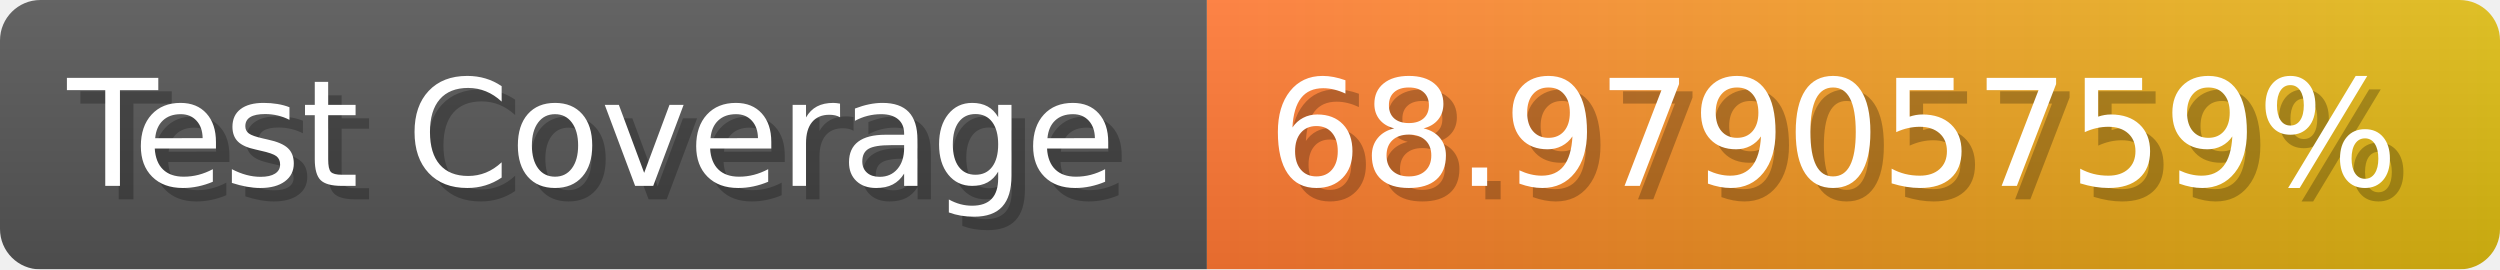
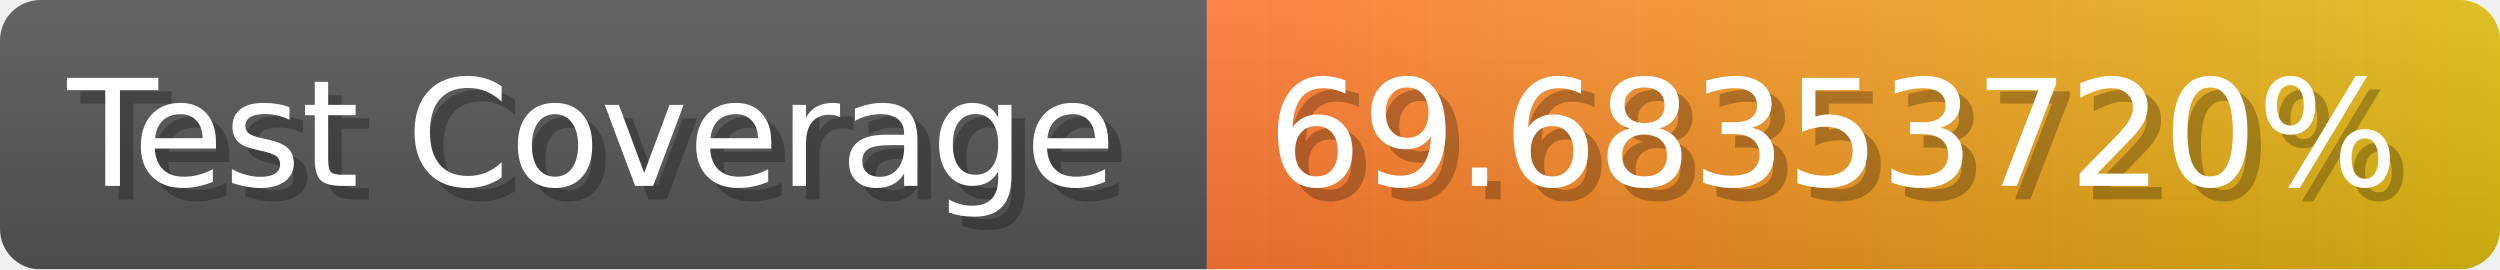
- <svg xmlns="http://www.w3.org/2000/svg" width="185.6" height="20" viewBox="0 0 1856 200" role="img" aria-label="Test Coverage: 68.97905759%">
+ <svg xmlns="http://www.w3.org/2000/svg" width="185.6" height="20" viewBox="0 0 1856 200" role="img" aria-label="Test Coverage: 69.68353720%">
  <linearGradient id="a" x2="0" y2="100%">
    <stop offset="0" stop-opacity=".1" stop-color="#EEE" />
    <stop offset="1" stop-opacity=".1" />
  </linearGradient>
  <mask id="m">
    <rect width="1856" height="200" rx="30" fill="#FFF" />
  </mask>
  <g mask="url(#m)">
    <rect width="896" height="200" fill="#555" />
    <rect width="960" height="200" fill="url(#x)" x="896" />
    <rect width="1856" height="200" fill="url(#a)" />
  </g>
  <g aria-hidden="true" fill="#fff" text-anchor="start" font-family="Verdana,DejaVu Sans,sans-serif" font-size="110">
    <text x="60" y="148" textLength="796" fill="#000" opacity="0.25">Test Coverage</text>
    <text x="50" y="138" textLength="796">Test Coverage</text>
-     <text x="951" y="148" textLength="860" fill="#000" opacity="0.25">68.97905759%</text>
-     <text x="941" y="138" textLength="860">68.97905759%</text>
+     <text x="951" y="148" textLength="860" fill="#000" opacity="0.25">69.68353720%</text>
+     <text x="941" y="138" textLength="860">69.68353720%</text>
  </g>
  <linearGradient id="x" x1="0%" y1="0%" x2="100%" y2="0%">
    <stop offset="0%" style="stop-color:#F73" />
    <stop offset="100%" style="stop-color:#DB1" />
  </linearGradient>
</svg>
